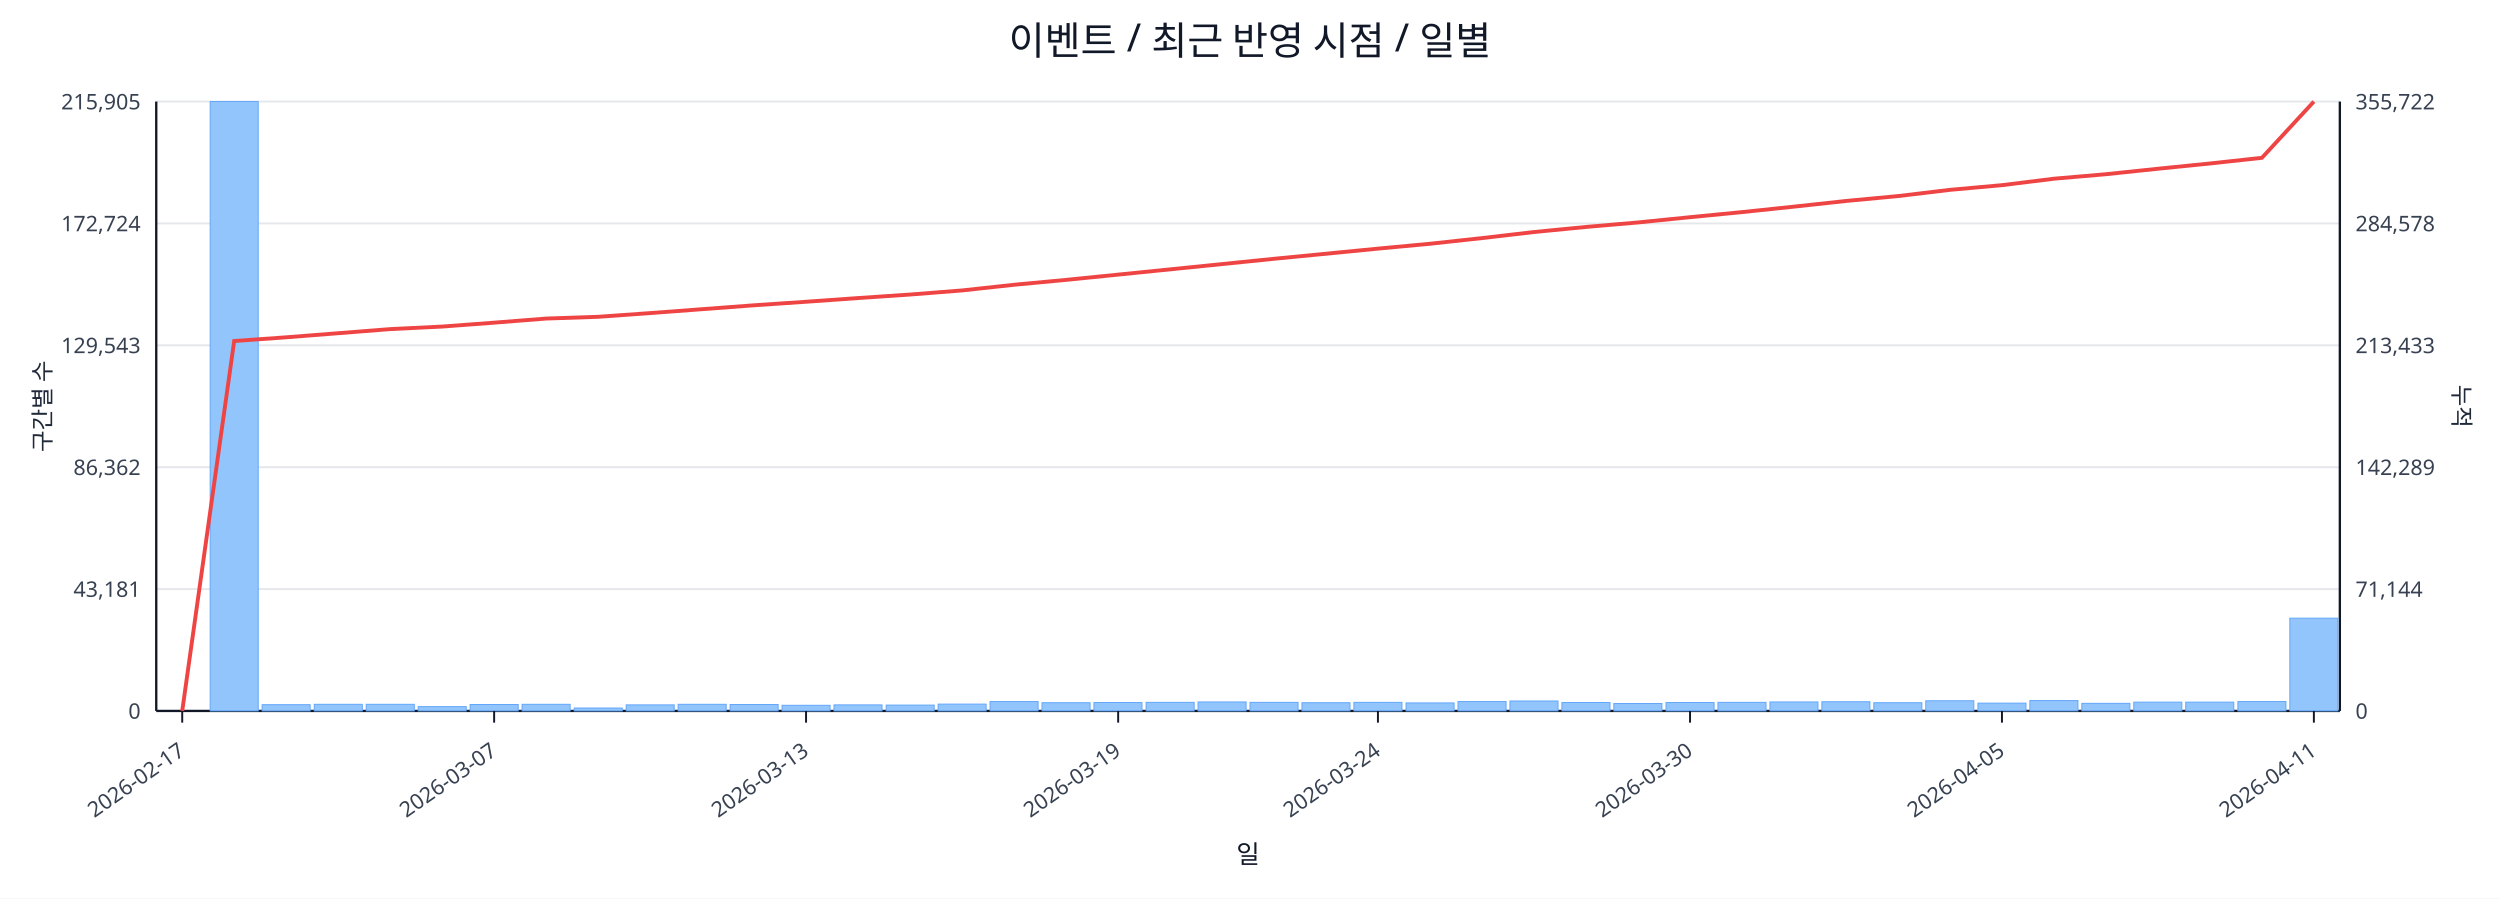
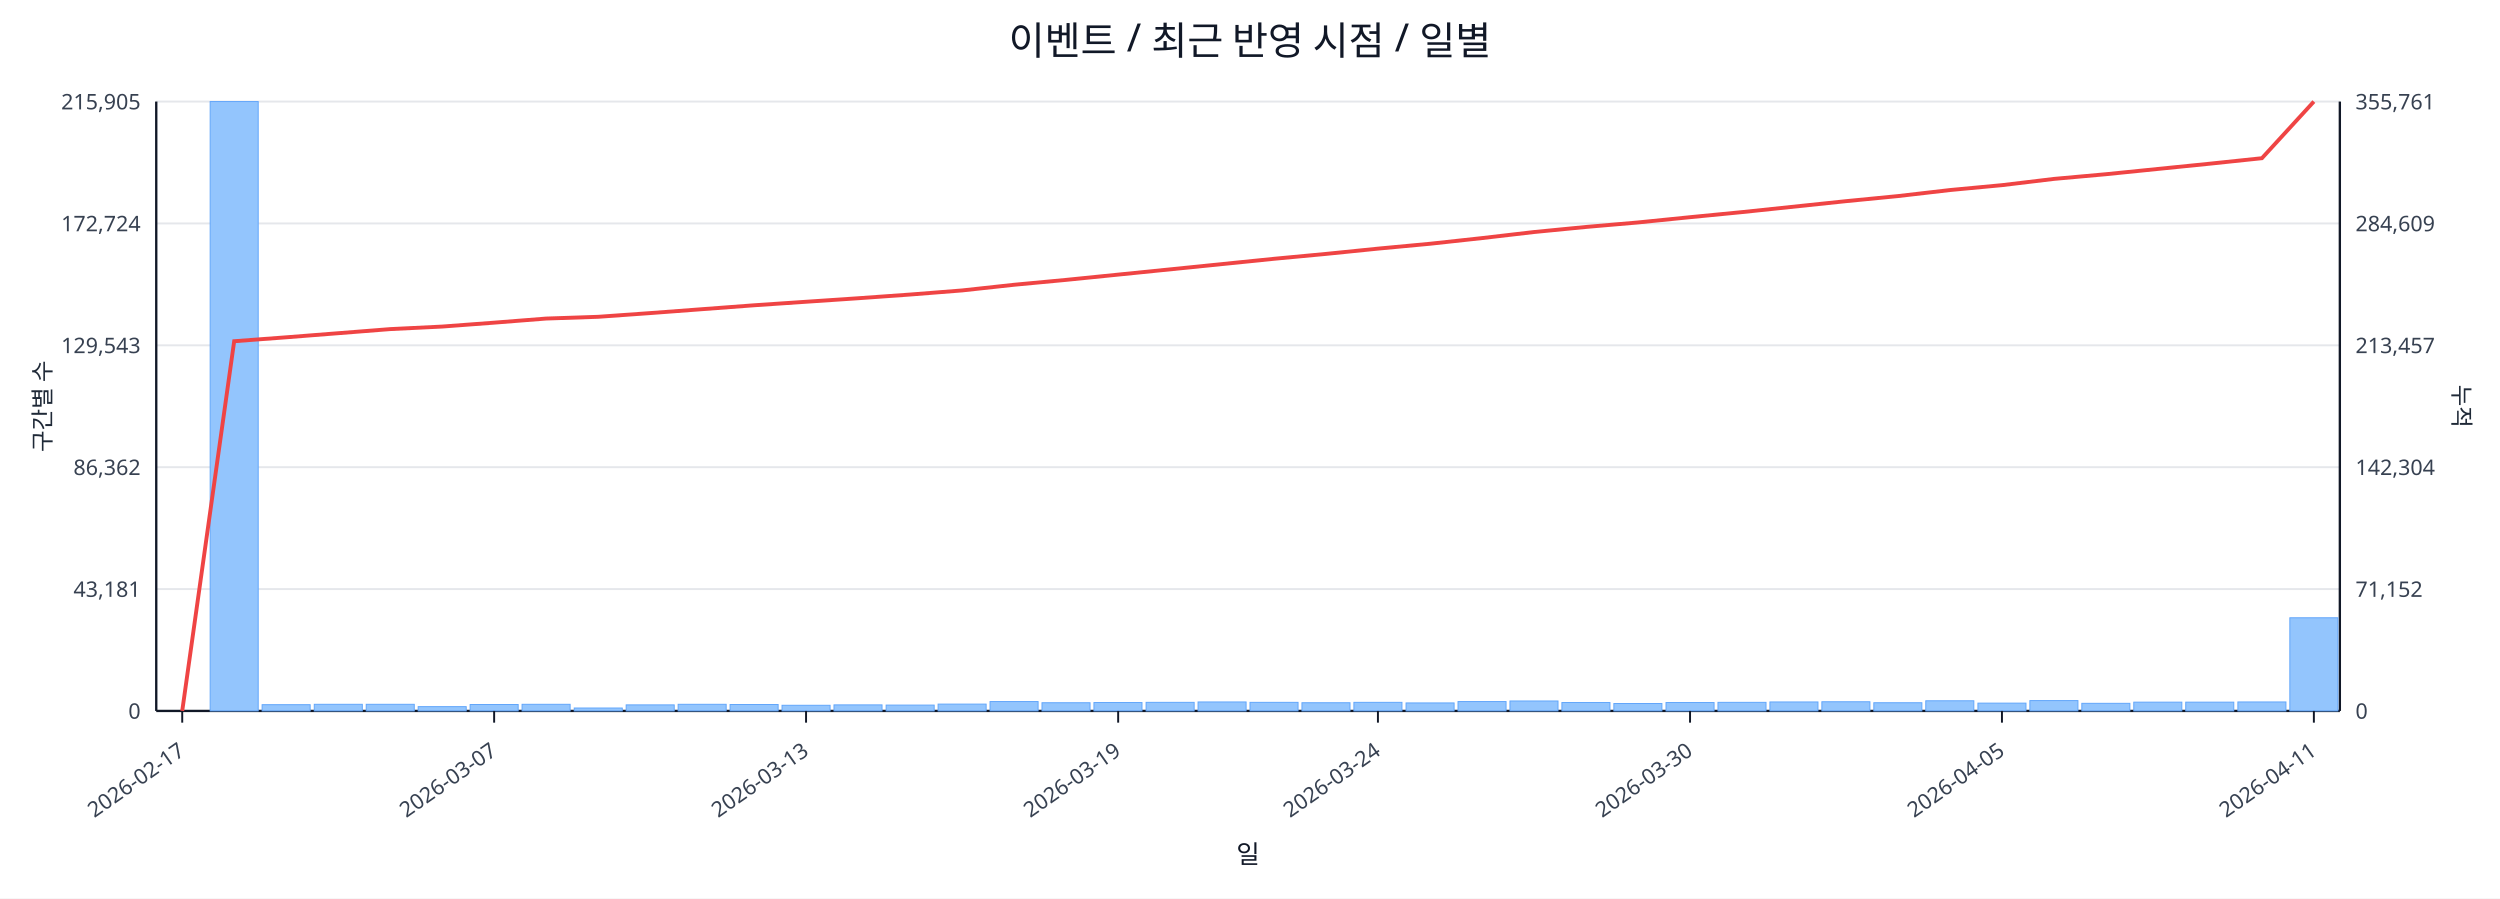
<svg xmlns="http://www.w3.org/2000/svg" width="1280" height="460" viewBox="0 0 1280 460">
  <rect x="0" y="0" width="100%" height="100%" fill="#ffffff" />
  <text x="640.0" y="28" font-size="20" text-anchor="middle" font-family="sans-serif" fill="#111827">이벤트 / 최근 반영 시점 / 일별</text>
  <line x1="80.0" y1="52.0" x2="1198.0" y2="52.0" stroke="#e5e7eb" stroke-width="1" />
  <text x="72.0" y="56.0" font-size="11" text-anchor="end" font-family="sans-serif" fill="#374151">215,905</text>
-   <text x="1206.0" y="56.0" font-size="11" text-anchor="start" font-family="sans-serif" fill="#374151">355,722</text>
+   <text x="1206.0" y="56.0" font-size="11" text-anchor="start" font-family="sans-serif" fill="#374151">355,761</text>
  <line x1="80.0" y1="114.4" x2="1198.0" y2="114.4" stroke="#e5e7eb" stroke-width="1" />
  <text x="72.0" y="118.4" font-size="11" text-anchor="end" font-family="sans-serif" fill="#374151">172,724</text>
-   <text x="1206.0" y="118.4" font-size="11" text-anchor="start" font-family="sans-serif" fill="#374151">284,578</text>
+   <text x="1206.0" y="118.4" font-size="11" text-anchor="start" font-family="sans-serif" fill="#374151">284,609</text>
  <line x1="80.0" y1="176.8" x2="1198.0" y2="176.8" stroke="#e5e7eb" stroke-width="1" />
  <text x="72.0" y="180.8" font-size="11" text-anchor="end" font-family="sans-serif" fill="#374151">129,543</text>
-   <text x="1206.0" y="180.8" font-size="11" text-anchor="start" font-family="sans-serif" fill="#374151">213,433</text>
+   <text x="1206.0" y="180.8" font-size="11" text-anchor="start" font-family="sans-serif" fill="#374151">213,457</text>
  <line x1="80.0" y1="239.2" x2="1198.0" y2="239.2" stroke="#e5e7eb" stroke-width="1" />
  <text x="72.0" y="243.2" font-size="11" text-anchor="end" font-family="sans-serif" fill="#374151">86,362</text>
-   <text x="1206.0" y="243.2" font-size="11" text-anchor="start" font-family="sans-serif" fill="#374151">142,289</text>
+   <text x="1206.0" y="243.2" font-size="11" text-anchor="start" font-family="sans-serif" fill="#374151">142,304</text>
  <line x1="80.0" y1="301.6" x2="1198.0" y2="301.6" stroke="#e5e7eb" stroke-width="1" />
  <text x="72.0" y="305.6" font-size="11" text-anchor="end" font-family="sans-serif" fill="#374151">43,181</text>
-   <text x="1206.0" y="305.6" font-size="11" text-anchor="start" font-family="sans-serif" fill="#374151">71,144</text>
+   <text x="1206.0" y="305.6" font-size="11" text-anchor="start" font-family="sans-serif" fill="#374151">71,152</text>
  <line x1="80.0" y1="364.0" x2="1198.0" y2="364.0" stroke="#e5e7eb" stroke-width="1" />
  <text x="72.0" y="368.0" font-size="11" text-anchor="end" font-family="sans-serif" fill="#374151">0</text>
  <text x="1206.0" y="368.0" font-size="11" text-anchor="start" font-family="sans-serif" fill="#374151">0</text>
  <line x1="80.0" y1="364.0" x2="1198.0" y2="364.0" stroke="#111827" stroke-width="1.2" />
  <line x1="80.0" y1="52.0" x2="80.0" y2="364.0" stroke="#111827" stroke-width="1.2" />
  <line x1="1198.0" y1="52.0" x2="1198.0" y2="364.0" stroke="#111827" stroke-width="1.2" />
  <rect x="81.0" y="364.0" width="24.6" height="0.0" fill="#93c5fd" stroke="#60a5fa" stroke-width="0.5" />
  <rect x="107.6" y="52.0" width="24.6" height="312.0" fill="#93c5fd" stroke="#60a5fa" stroke-width="0.5" />
  <rect x="134.2" y="360.8" width="24.6" height="3.2" fill="#93c5fd" stroke="#60a5fa" stroke-width="0.5" />
  <rect x="160.9" y="360.6" width="24.6" height="3.4" fill="#93c5fd" stroke="#60a5fa" stroke-width="0.5" />
  <rect x="187.5" y="360.6" width="24.6" height="3.4" fill="#93c5fd" stroke="#60a5fa" stroke-width="0.5" />
  <rect x="214.1" y="361.8" width="24.6" height="2.2" fill="#93c5fd" stroke="#60a5fa" stroke-width="0.5" />
  <rect x="240.7" y="360.7" width="24.6" height="3.3" fill="#93c5fd" stroke="#60a5fa" stroke-width="0.5" />
  <rect x="267.3" y="360.6" width="24.6" height="3.4" fill="#93c5fd" stroke="#60a5fa" stroke-width="0.5" />
  <rect x="294.0" y="362.5" width="24.6" height="1.5" fill="#93c5fd" stroke="#60a5fa" stroke-width="0.5" />
  <rect x="320.6" y="360.9" width="24.6" height="3.1" fill="#93c5fd" stroke="#60a5fa" stroke-width="0.5" />
  <rect x="347.2" y="360.6" width="24.6" height="3.4" fill="#93c5fd" stroke="#60a5fa" stroke-width="0.5" />
  <rect x="373.8" y="360.7" width="24.6" height="3.3" fill="#93c5fd" stroke="#60a5fa" stroke-width="0.5" />
  <rect x="400.4" y="361.1" width="24.6" height="2.9" fill="#93c5fd" stroke="#60a5fa" stroke-width="0.5" />
  <rect x="427.0" y="360.9" width="24.6" height="3.1" fill="#93c5fd" stroke="#60a5fa" stroke-width="0.5" />
  <rect x="453.7" y="361.0" width="24.6" height="3.0" fill="#93c5fd" stroke="#60a5fa" stroke-width="0.5" />
  <rect x="480.3" y="360.5" width="24.6" height="3.5" fill="#93c5fd" stroke="#60a5fa" stroke-width="0.5" />
  <rect x="506.9" y="359.2" width="24.6" height="4.8" fill="#93c5fd" stroke="#60a5fa" stroke-width="0.5" />
  <rect x="533.5" y="359.8" width="24.6" height="4.2" fill="#93c5fd" stroke="#60a5fa" stroke-width="0.5" />
  <rect x="560.1" y="359.7" width="24.6" height="4.3" fill="#93c5fd" stroke="#60a5fa" stroke-width="0.5" />
  <rect x="586.8" y="359.6" width="24.6" height="4.4" fill="#93c5fd" stroke="#60a5fa" stroke-width="0.5" />
  <rect x="613.4" y="359.4" width="24.6" height="4.6" fill="#93c5fd" stroke="#60a5fa" stroke-width="0.5" />
  <rect x="640.0" y="359.6" width="24.6" height="4.4" fill="#93c5fd" stroke="#60a5fa" stroke-width="0.5" />
  <rect x="666.6" y="359.8" width="24.6" height="4.2" fill="#93c5fd" stroke="#60a5fa" stroke-width="0.5" />
  <rect x="693.2" y="359.6" width="24.6" height="4.4" fill="#93c5fd" stroke="#60a5fa" stroke-width="0.5" />
  <rect x="719.9" y="359.9" width="24.6" height="4.1" fill="#93c5fd" stroke="#60a5fa" stroke-width="0.5" />
  <rect x="746.5" y="359.2" width="24.6" height="4.8" fill="#93c5fd" stroke="#60a5fa" stroke-width="0.5" />
  <rect x="773.1" y="358.9" width="24.6" height="5.1" fill="#93c5fd" stroke="#60a5fa" stroke-width="0.5" />
  <rect x="799.7" y="359.7" width="24.6" height="4.3" fill="#93c5fd" stroke="#60a5fa" stroke-width="0.5" />
  <rect x="826.3" y="360.2" width="24.6" height="3.8" fill="#93c5fd" stroke="#60a5fa" stroke-width="0.5" />
  <rect x="853.0" y="359.7" width="24.6" height="4.3" fill="#93c5fd" stroke="#60a5fa" stroke-width="0.5" />
  <rect x="879.6" y="359.6" width="24.6" height="4.4" fill="#93c5fd" stroke="#60a5fa" stroke-width="0.5" />
  <rect x="906.2" y="359.4" width="24.6" height="4.6" fill="#93c5fd" stroke="#60a5fa" stroke-width="0.5" />
  <rect x="932.8" y="359.3" width="24.6" height="4.7" fill="#93c5fd" stroke="#60a5fa" stroke-width="0.5" />
  <rect x="959.4" y="359.8" width="24.6" height="4.2" fill="#93c5fd" stroke="#60a5fa" stroke-width="0.5" />
  <rect x="986.0" y="358.8" width="24.6" height="5.2" fill="#93c5fd" stroke="#60a5fa" stroke-width="0.5" />
  <rect x="1012.7" y="360.0" width="24.6" height="4.0" fill="#93c5fd" stroke="#60a5fa" stroke-width="0.5" />
  <rect x="1039.3" y="358.7" width="24.6" height="5.3" fill="#93c5fd" stroke="#60a5fa" stroke-width="0.5" />
  <rect x="1065.9" y="360.1" width="24.6" height="3.9" fill="#93c5fd" stroke="#60a5fa" stroke-width="0.5" />
  <rect x="1092.5" y="359.5" width="24.6" height="4.5" fill="#93c5fd" stroke="#60a5fa" stroke-width="0.5" />
  <rect x="1119.1" y="359.5" width="24.6" height="4.5" fill="#93c5fd" stroke="#60a5fa" stroke-width="0.5" />
-   <rect x="1145.8" y="359.2" width="24.6" height="4.8" fill="#93c5fd" stroke="#60a5fa" stroke-width="0.5" />
-   <rect x="1172.4" y="316.5" width="24.6" height="47.5" fill="#93c5fd" stroke="#60a5fa" stroke-width="0.5" />
-   <polyline fill="none" stroke="#ef4444" stroke-width="2" points="93.3,364.0 119.9,174.6 146.5,172.7 173.2,170.6 199.8,168.5 226.4,167.2 253.0,165.2 279.6,163.1 306.3,162.2 332.9,160.3 359.5,158.3 386.1,156.3 412.7,154.5 439.4,152.6 466.0,150.8 492.6,148.7 519.2,145.8 545.8,143.3 572.5,140.6 599.1,137.9 625.7,135.2 652.3,132.5 678.9,129.9 705.5,127.3 732.2,124.8 758.8,121.9 785.4,118.8 812.0,116.2 838.6,113.9 865.3,111.2 891.9,108.6 918.5,105.8 945.1,102.9 971.7,100.4 998.4,97.2 1025.0,94.8 1051.6,91.5 1078.2,89.2 1104.8,86.4 1131.5,83.7 1158.1,80.8 1184.7,52.0" />
+   <rect x="1145.8" y="359.4" width="24.6" height="4.6" fill="#93c5fd" stroke="#60a5fa" stroke-width="0.5" />
+   <rect x="1172.4" y="316.3" width="24.6" height="47.7" fill="#93c5fd" stroke="#60a5fa" stroke-width="0.5" />
+   <polyline fill="none" stroke="#ef4444" stroke-width="2" points="93.3,364.0 119.9,174.7 146.5,172.7 173.2,170.6 199.8,168.5 226.4,167.2 253.0,165.2 279.6,163.1 306.3,162.2 332.9,160.3 359.5,158.3 386.1,156.3 412.7,154.5 439.4,152.7 466.0,150.8 492.6,148.7 519.2,145.8 545.8,143.3 572.5,140.6 599.1,137.9 625.7,135.2 652.3,132.5 678.9,130.0 705.5,127.3 732.2,124.8 758.8,121.9 785.4,118.8 812.0,116.2 838.6,113.9 865.3,111.2 891.9,108.6 918.5,105.8 945.1,103.0 971.7,100.4 998.4,97.3 1025.0,94.8 1051.6,91.6 1078.2,89.2 1104.8,86.5 1131.5,83.8 1158.1,81.0 1184.7,52.0" />
  <line x1="93.3" y1="364.0" x2="93.3" y2="370.0" stroke="#111827" stroke-width="1" />
  <text x="95.3" y="386.0" font-size="11" text-anchor="end" transform="rotate(-35 95.3 386.0)" font-family="sans-serif" fill="#374151">2026-02-17</text>
  <line x1="253.0" y1="364.0" x2="253.0" y2="370.0" stroke="#111827" stroke-width="1" />
  <text x="255.0" y="386.0" font-size="11" text-anchor="end" transform="rotate(-35 255.0 386.0)" font-family="sans-serif" fill="#374151">2026-03-07</text>
  <line x1="412.7" y1="364.0" x2="412.7" y2="370.0" stroke="#111827" stroke-width="1" />
  <text x="414.7" y="386.0" font-size="11" text-anchor="end" transform="rotate(-35 414.7 386.0)" font-family="sans-serif" fill="#374151">2026-03-13</text>
  <line x1="572.5" y1="364.0" x2="572.5" y2="370.0" stroke="#111827" stroke-width="1" />
  <text x="574.5" y="386.0" font-size="11" text-anchor="end" transform="rotate(-35 574.5 386.0)" font-family="sans-serif" fill="#374151">2026-03-19</text>
  <line x1="705.5" y1="364.0" x2="705.5" y2="370.0" stroke="#111827" stroke-width="1" />
  <text x="707.5" y="386.0" font-size="11" text-anchor="end" transform="rotate(-35 707.5 386.0)" font-family="sans-serif" fill="#374151">2026-03-24</text>
  <line x1="865.3" y1="364.0" x2="865.3" y2="370.0" stroke="#111827" stroke-width="1" />
  <text x="867.3" y="386.0" font-size="11" text-anchor="end" transform="rotate(-35 867.3 386.0)" font-family="sans-serif" fill="#374151">2026-03-30</text>
  <line x1="1025.0" y1="364.0" x2="1025.0" y2="370.0" stroke="#111827" stroke-width="1" />
  <text x="1027.0" y="386.0" font-size="11" text-anchor="end" transform="rotate(-35 1027.0 386.0)" font-family="sans-serif" fill="#374151">2026-04-05</text>
  <line x1="1184.7" y1="364.0" x2="1184.7" y2="370.0" stroke="#111827" stroke-width="1" />
  <text x="1186.7" y="386.0" font-size="11" text-anchor="end" transform="rotate(-35 1186.7 386.0)" font-family="sans-serif" fill="#374151">2026-04-11</text>
  <text x="26" y="208.0" font-size="12" transform="rotate(-90 26 208.0)" text-anchor="middle" font-family="sans-serif" fill="#1f2937">구간별 수</text>
  <text x="1256.0" y="208.0" font-size="12" transform="rotate(90 1256.0 208.0)" text-anchor="middle" font-family="sans-serif" fill="#1f2937">누적</text>
  <text x="639.0" y="442.0" font-size="13" text-anchor="middle" font-family="sans-serif" fill="#111827">일</text>
</svg>
